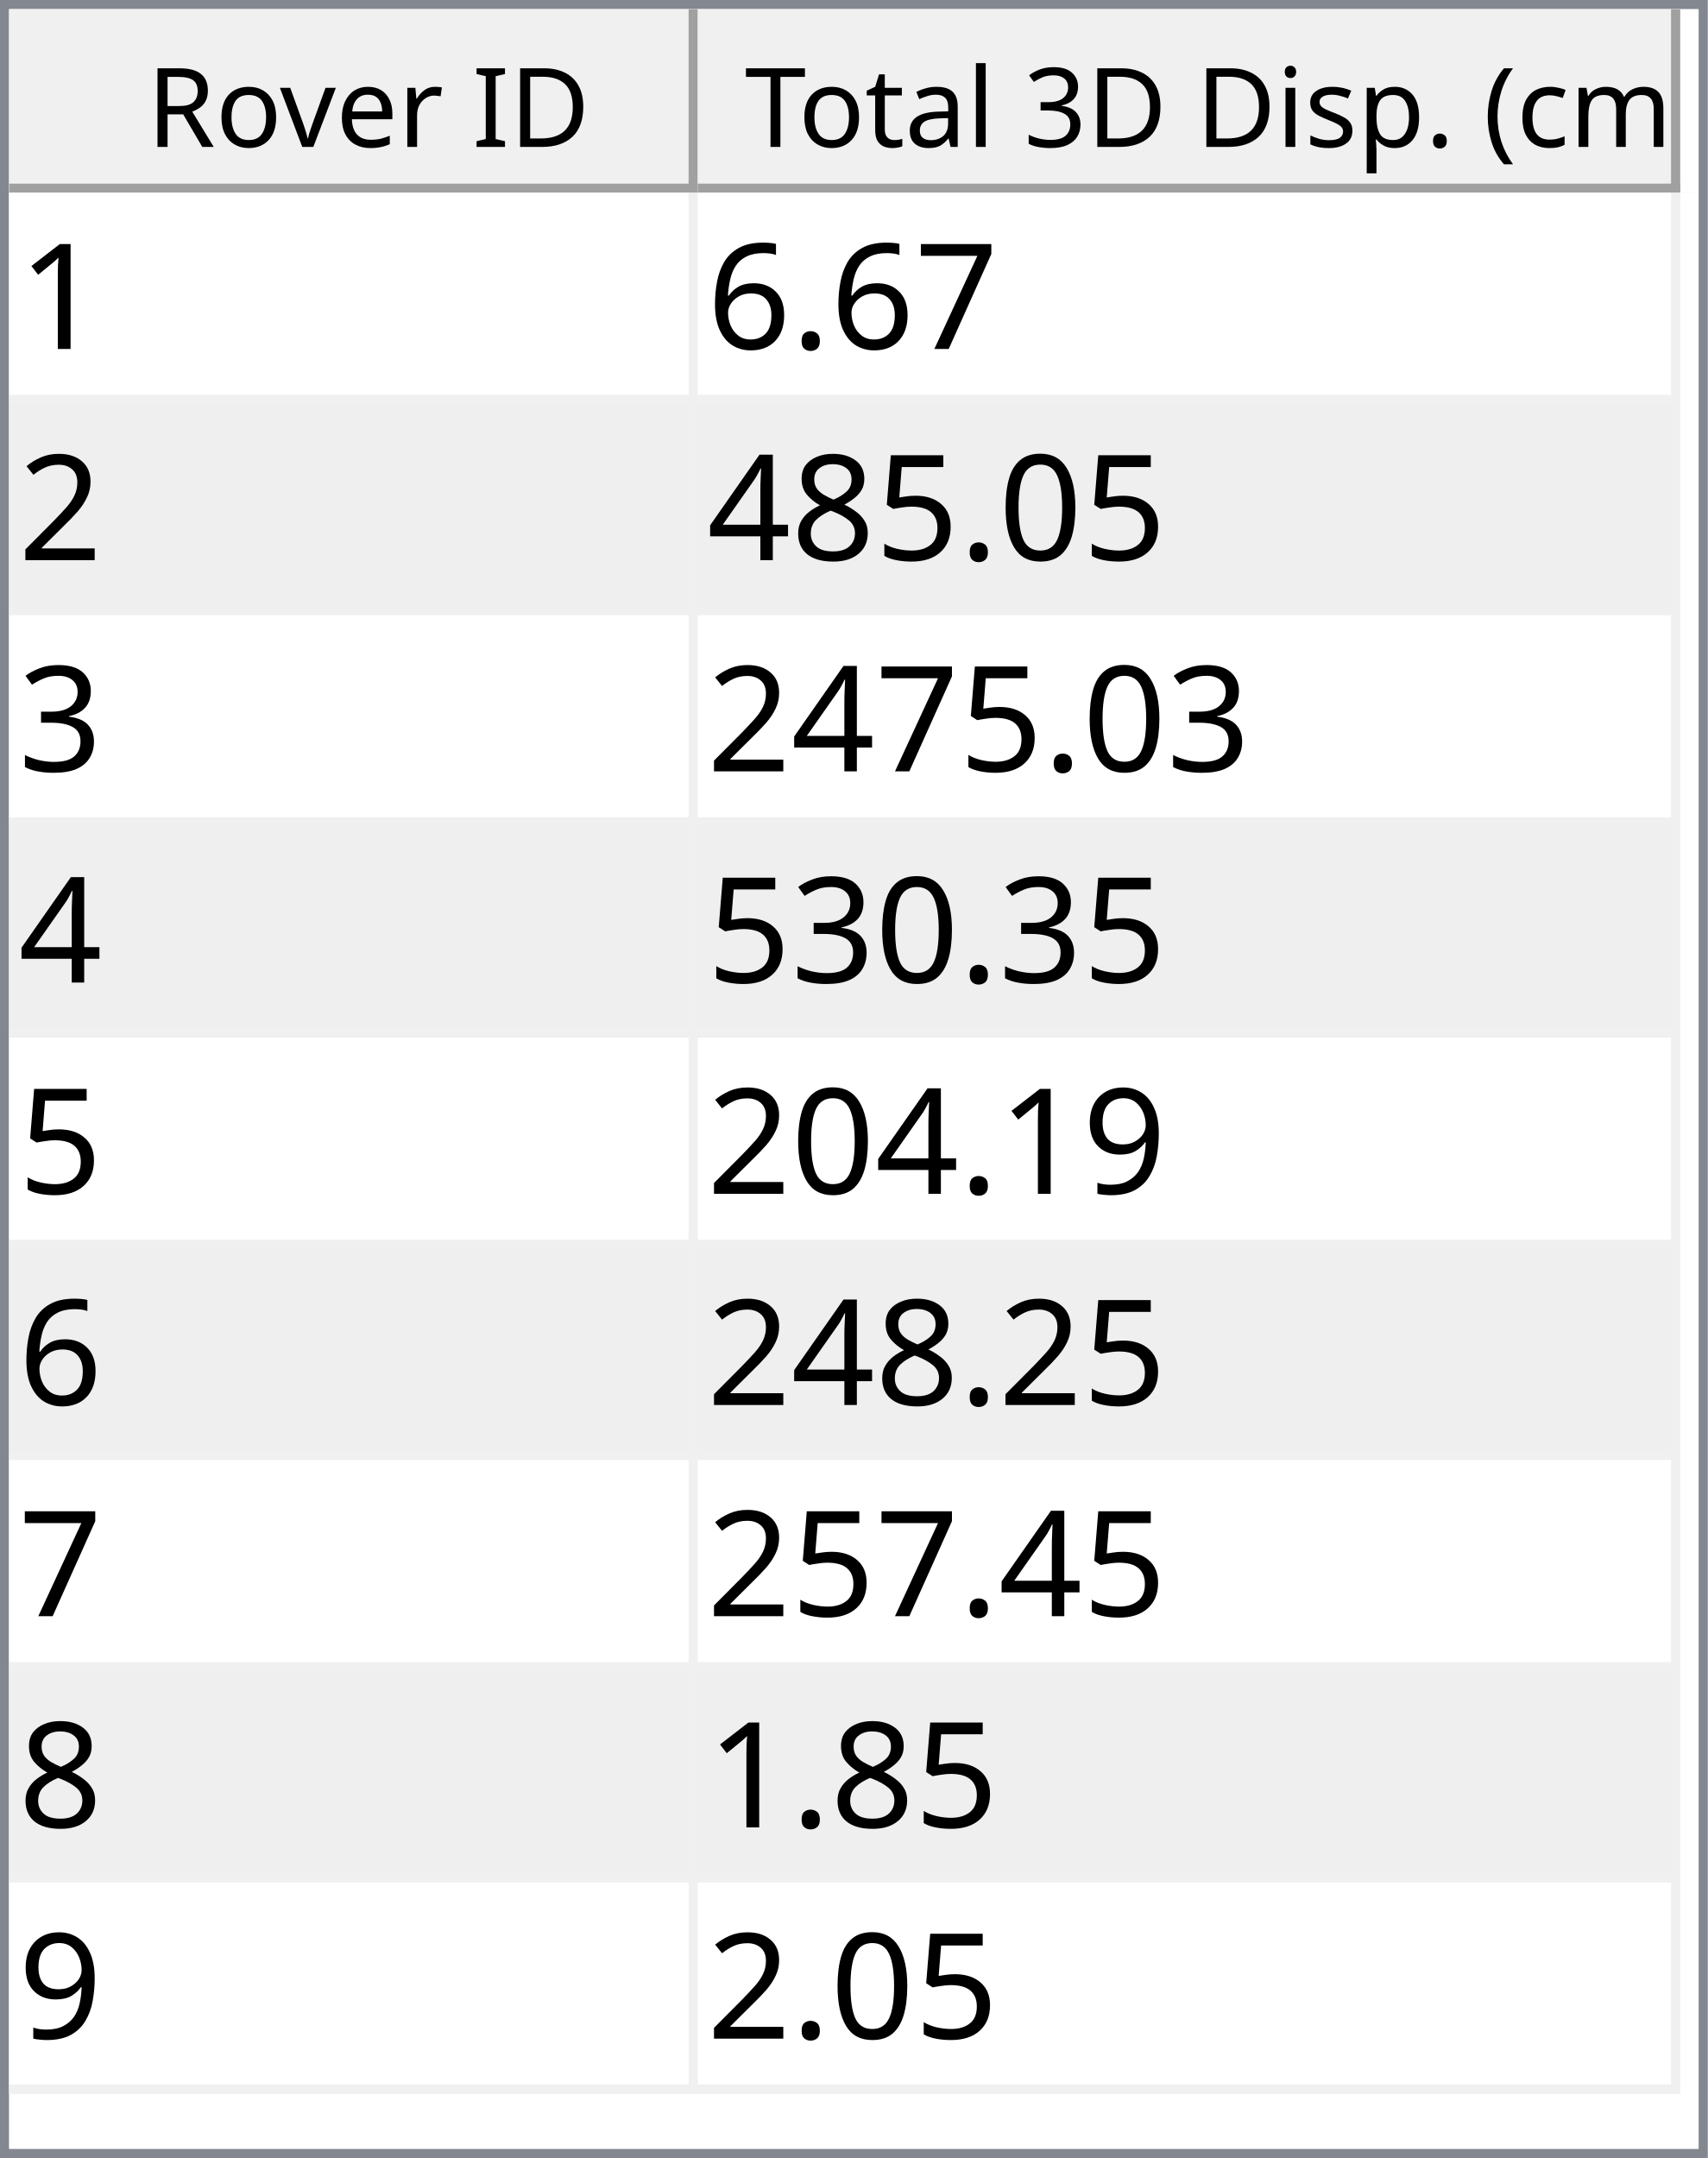
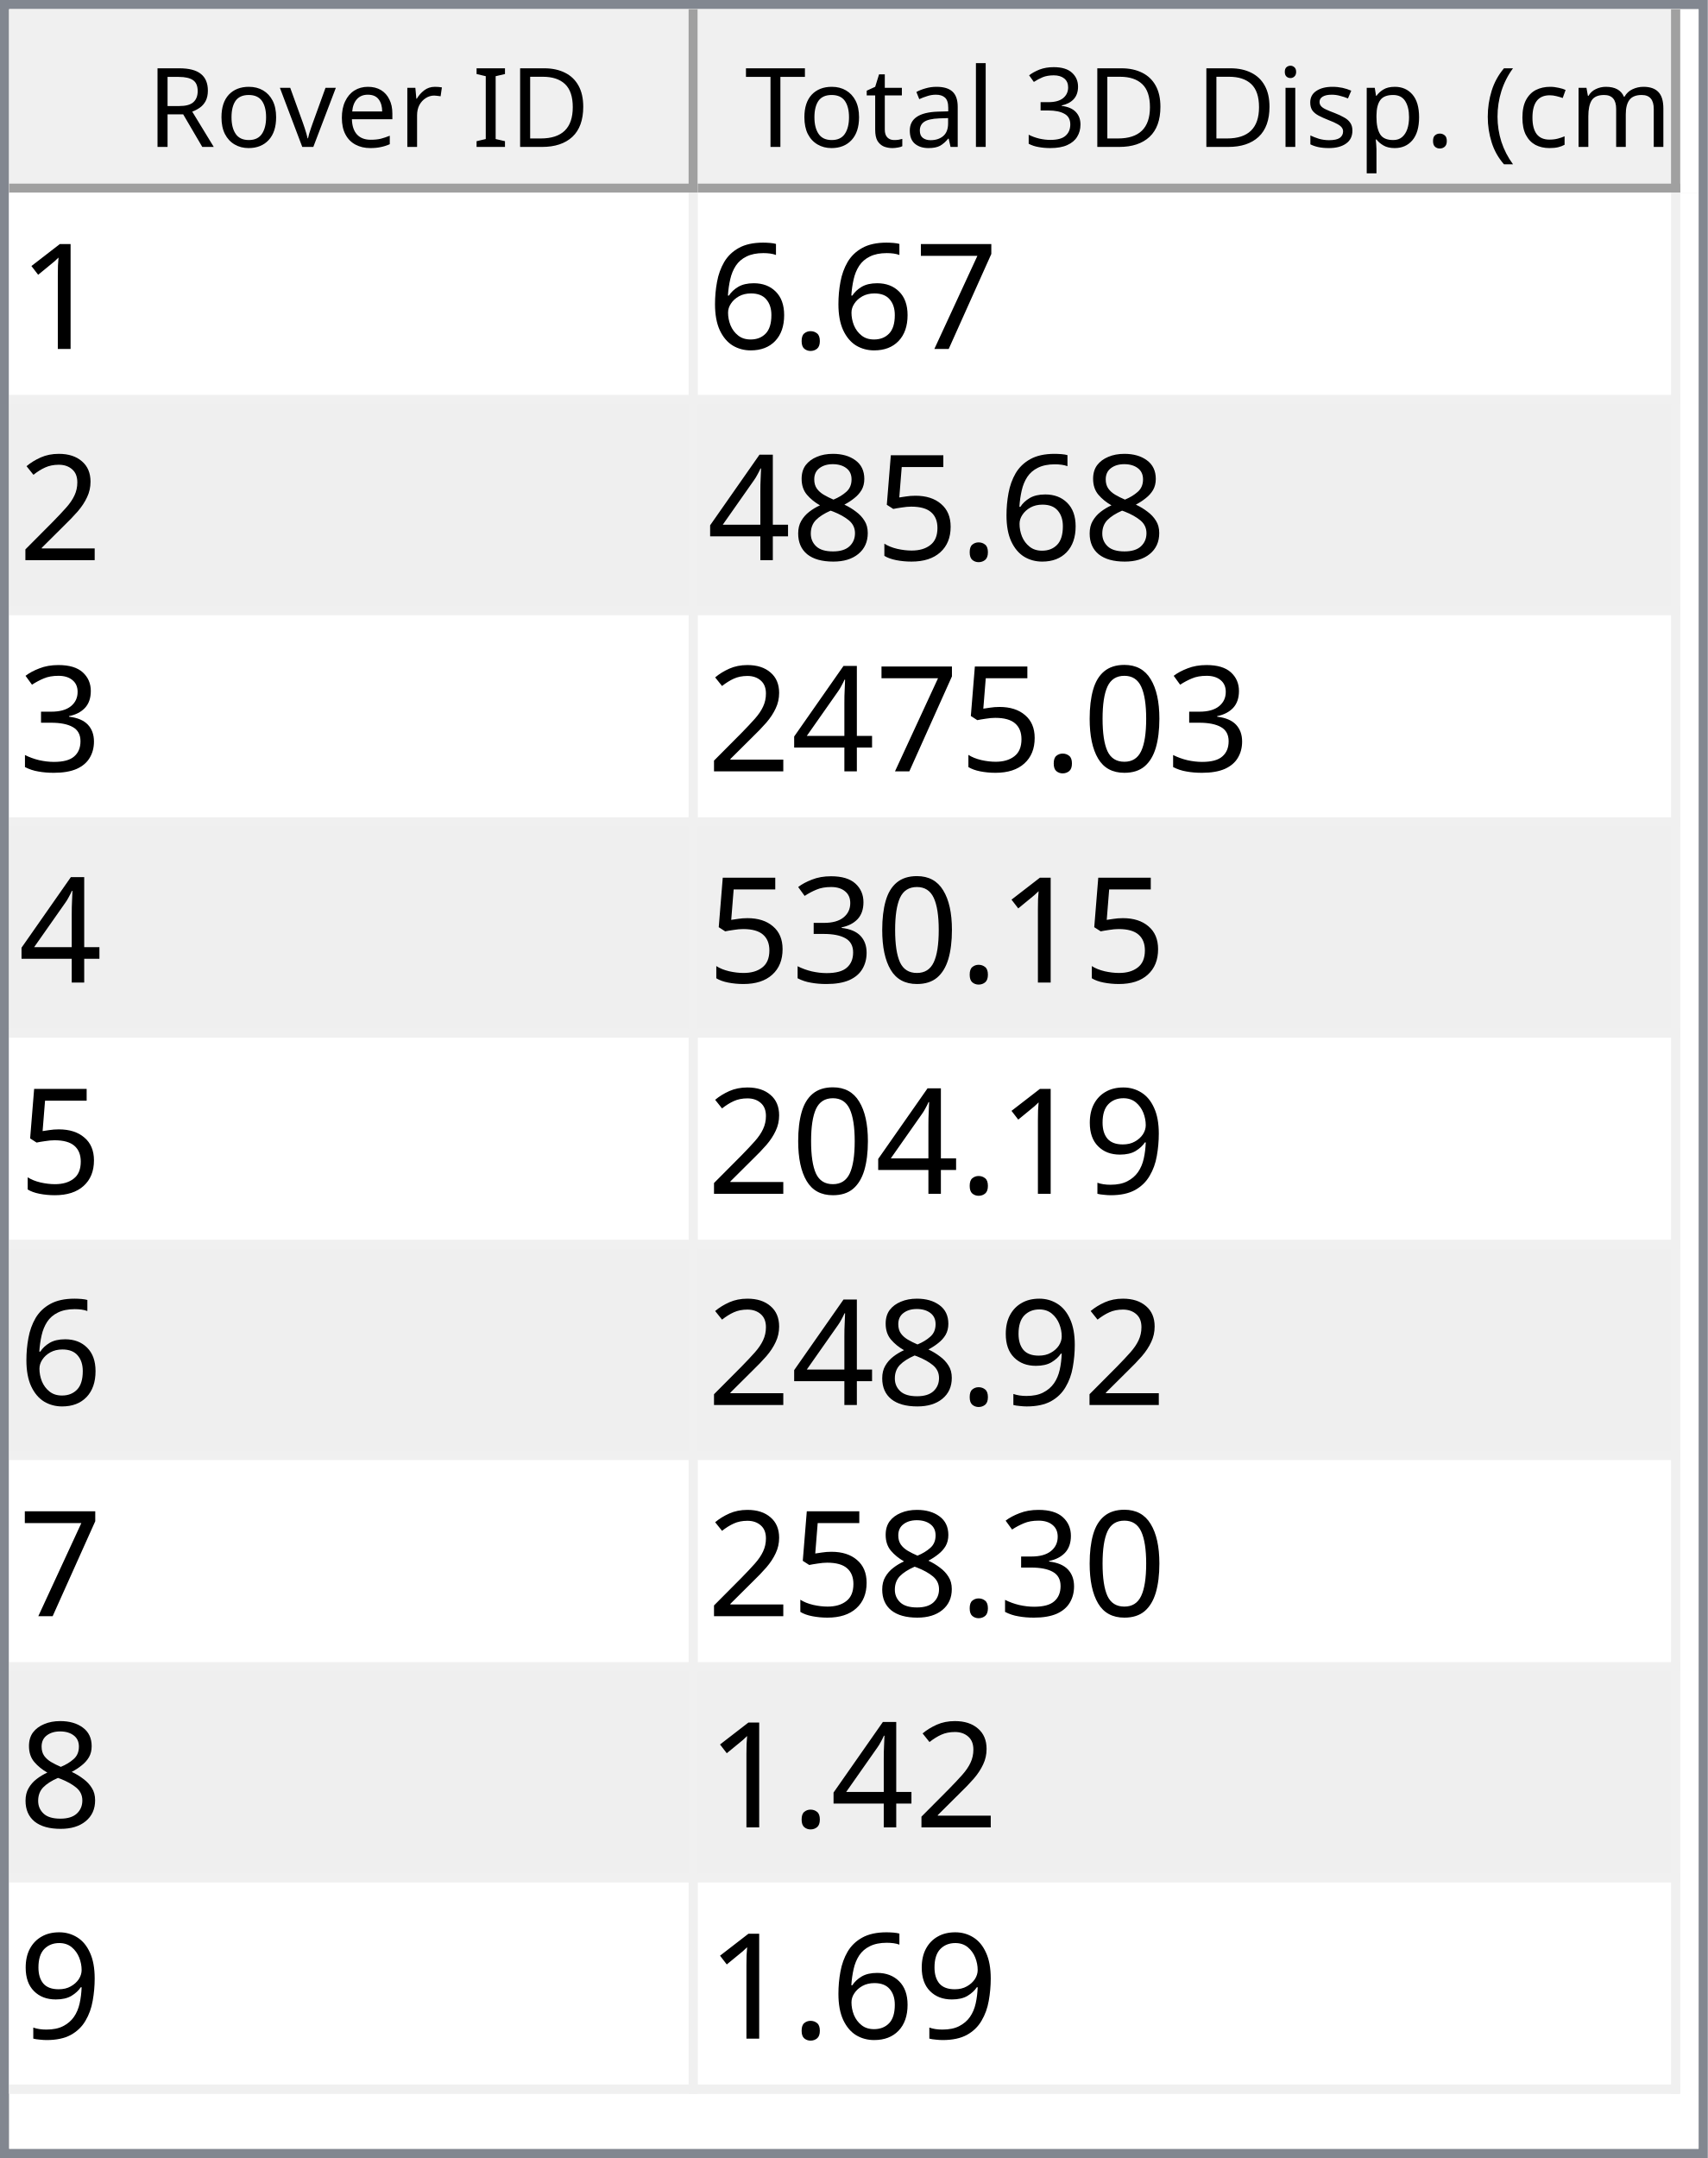
<svg xmlns="http://www.w3.org/2000/svg" style="fill-opacity:1; color-rendering:auto; color-interpolation:auto; text-rendering:auto; stroke:black; stroke-linecap:square; stroke-miterlimit:10; shape-rendering:auto; stroke-opacity:1; fill:black; stroke-dasharray:none; font-weight:normal; stroke-width:1; font-family:'Dialog'; font-style:normal; stroke-linejoin:miter; font-size:12px; stroke-dashoffset:0; image-rendering:auto;" width="186" height="235">
  <defs id="genericDefs" />
  <g>
    <defs id="defs1">
      <clipPath clipPathUnits="userSpaceOnUse" id="clipPath1">
        <path d="M0 0 L186 0 L186 235 L0 235 L0 0 Z" />
      </clipPath>
      <clipPath clipPathUnits="userSpaceOnUse" id="clipPath2">
        <path d="M0 0 L0 235 L186 235 L186 0 Z" />
      </clipPath>
      <clipPath clipPathUnits="userSpaceOnUse" id="clipPath3">
        <path d="M0 0 L0 20 L184 20 L184 0 Z" />
      </clipPath>
      <clipPath clipPathUnits="userSpaceOnUse" id="clipPath4">
        <path d="M0 0 L0 20 L75 20 L75 0 Z" />
      </clipPath>
      <clipPath clipPathUnits="userSpaceOnUse" id="clipPath5">
        <path d="M1 1 L1 19 L74 19 L74 1 Z" />
      </clipPath>
      <clipPath clipPathUnits="userSpaceOnUse" id="clipPath6">
        <path d="M0 0 L0 18 L73 18 L73 0 Z" />
      </clipPath>
      <clipPath clipPathUnits="userSpaceOnUse" id="clipPath7">
        <path d="M-0.5 -0.5 L-0.5 19.5 L74.5 19.5 L74.5 -0.5 Z" />
      </clipPath>
      <clipPath clipPathUnits="userSpaceOnUse" id="clipPath8">
        <path d="M0 0 L0 20 L107 20 L107 0 Z" />
      </clipPath>
      <clipPath clipPathUnits="userSpaceOnUse" id="clipPath9">
        <path d="M1 1 L1 19 L106 19 L106 1 Z" />
      </clipPath>
      <clipPath clipPathUnits="userSpaceOnUse" id="clipPath10">
        <path d="M0 0 L0 18 L105 18 L105 0 Z" />
      </clipPath>
      <clipPath clipPathUnits="userSpaceOnUse" id="clipPath11">
        <path d="M-0.5 -0.5 L-0.5 19.5 L106.5 19.5 L106.5 -0.5 Z" />
      </clipPath>
      <clipPath clipPathUnits="userSpaceOnUse" id="clipPath12">
        <path d="M0 0 L0 213 L184 213 L184 0 Z" />
      </clipPath>
      <clipPath clipPathUnits="userSpaceOnUse" id="clipPath13">
        <path d="M0 0 L0 207 L182 207 L182 0 Z" />
      </clipPath>
      <clipPath clipPathUnits="userSpaceOnUse" id="clipPath14">
        <path d="M-0.5 -0.5 L-0.5 206.5 L181.5 206.5 L181.5 -0.5 Z" />
      </clipPath>
      <clipPath clipPathUnits="userSpaceOnUse" id="clipPath15">
        <path d="M0 0 L0 22 L74 22 L74 0 Z" />
      </clipPath>
      <clipPath clipPathUnits="userSpaceOnUse" id="clipPath16">
        <path d="M0 0 L0 22 L106 22 L106 0 Z" />
      </clipPath>
      <font horiz-adv-x="64.551" id="font1">
        <font-face ascent="107.91" descent="25.098" units-per-em="100" style="font-style:normal; font-family:Segoe UI; font-weight:normal;" />
        <missing-glyph horiz-adv-x="64.551" d="M8.109 0 L8.109 68.266 L56.453 68.266 L56.453 0 L8.109 0 ZM15.328 7.234 L49.219 7.234 L49.219 61.031 L15.328 61.031 L15.328 7.234 Z" />
        <glyph unicode="D" horiz-adv-x="70.117" d="M9.188 0 L9.188 70.016 L28.516 70.016 Q65.531 70.016 65.531 35.891 Q65.531 19.672 55.25 9.836 Q44.969 0 27.734 0 L9.188 0 ZM17.391 62.594 L17.391 7.422 L27.828 7.422 Q41.609 7.422 49.273 14.797 Q56.938 22.172 56.938 35.688 Q56.938 62.594 28.328 62.594 L17.391 62.594 Z" />
        <glyph unicode="I" horiz-adv-x="26.611" d="M17.391 0 L9.188 0 L9.188 70.016 L17.391 70.016 L17.391 0 Z" />
        <glyph unicode=" " horiz-adv-x="27.393" d="" />
        <glyph unicode="r" horiz-adv-x="34.766" d="M34.188 41.891 Q32.078 43.5 28.125 43.5 Q23 43.5 19.555 38.672 Q16.109 33.844 16.109 25.484 L16.109 0 L8.109 0 L8.109 50 L16.109 50 L16.109 39.703 L16.312 39.703 Q18.016 44.969 21.531 47.922 Q25.047 50.875 29.391 50.875 Q32.516 50.875 34.188 50.203 L34.188 41.891 Z" />
        <glyph unicode="e" horiz-adv-x="52.295" d="M48.297 23 L12.984 23 Q13.188 14.656 17.484 10.109 Q21.781 5.562 29.297 5.562 Q37.75 5.562 44.828 11.141 L44.828 3.609 Q38.234 -1.172 27.391 -1.172 Q16.797 -1.172 10.742 5.641 Q4.688 12.453 4.688 24.812 Q4.688 36.469 11.305 43.82 Q17.922 51.172 27.734 51.172 Q37.547 51.172 42.922 44.828 Q48.297 38.484 48.297 27.203 L48.297 23 ZM40.094 29.781 Q40.047 36.719 36.75 40.578 Q33.453 44.438 27.594 44.438 Q21.922 44.438 17.969 40.383 Q14.016 36.328 13.094 29.781 L40.094 29.781 Z" />
        <glyph unicode="v" horiz-adv-x="47.9" d="M47.406 50 L27.484 0 L19.625 0 L0.688 50 L9.469 50 L22.172 13.672 Q23.578 9.672 23.922 6.688 L24.125 6.688 Q24.609 10.453 25.688 13.484 L38.969 50 L47.406 50 Z" />
        <glyph unicode="o" horiz-adv-x="58.594" d="M29 -1.172 Q17.922 -1.172 11.305 5.836 Q4.688 12.844 4.688 24.422 Q4.688 37.016 11.57 44.094 Q18.453 51.172 30.172 51.172 Q41.359 51.172 47.633 44.289 Q53.906 37.406 53.906 25.203 Q53.906 13.234 47.141 6.031 Q40.375 -1.172 29 -1.172 ZM29.594 44.438 Q21.875 44.438 17.383 39.188 Q12.891 33.938 12.891 24.703 Q12.891 15.828 17.43 10.695 Q21.969 5.562 29.594 5.562 Q37.359 5.562 41.531 10.594 Q45.703 15.625 45.703 24.906 Q45.703 34.281 41.531 39.359 Q37.359 44.438 29.594 44.438 Z" />
        <glyph unicode="R" horiz-adv-x="59.814" d="M59.375 0 L49.609 0 L37.891 19.625 Q36.281 22.359 34.766 24.289 Q33.25 26.219 31.664 27.438 Q30.078 28.656 28.25 29.219 Q26.422 29.781 24.125 29.781 L17.391 29.781 L17.391 0 L9.188 0 L9.188 70.016 L30.078 70.016 Q34.672 70.016 38.555 68.867 Q42.438 67.719 45.289 65.375 Q48.141 63.031 49.758 59.547 Q51.375 56.062 51.375 51.375 Q51.375 47.703 50.273 44.656 Q49.172 41.609 47.148 39.211 Q45.125 36.812 42.266 35.133 Q39.406 33.453 35.844 32.516 L35.844 32.328 Q37.594 31.547 38.891 30.547 Q40.188 29.547 41.359 28.18 Q42.531 26.812 43.68 25.078 Q44.828 23.344 46.234 21.047 L59.375 0 ZM17.391 62.594 L17.391 37.203 L28.516 37.203 Q31.594 37.203 34.203 38.133 Q36.812 39.062 38.719 40.797 Q40.625 42.531 41.703 45.047 Q42.781 47.562 42.781 50.688 Q42.781 56.297 39.141 59.445 Q35.5 62.594 28.609 62.594 L17.391 62.594 Z" />
        <glyph unicode=")" horiz-adv-x="30.176" d="M8.297 -15.922 L1.172 -15.922 Q16.406 2.344 16.406 26.812 Q16.406 51.469 1.078 70.016 L8.297 70.016 Q23.531 52.156 23.531 26.703 Q23.531 1.375 8.297 -15.922 Z" />
        <glyph unicode="m" horiz-adv-x="86.133" d="M79.109 0 L71.094 0 L71.094 28.719 Q71.094 37.016 68.531 40.727 Q65.969 44.438 59.906 44.438 Q54.781 44.438 51.195 39.75 Q47.609 35.062 47.609 28.516 L47.609 0 L39.594 0 L39.594 29.688 Q39.594 44.438 28.219 44.438 Q22.953 44.438 19.531 40.016 Q16.109 35.594 16.109 28.516 L16.109 0 L8.109 0 L8.109 50 L16.109 50 L16.109 42.094 L16.312 42.094 Q21.625 51.172 31.844 51.172 Q36.969 51.172 40.773 48.312 Q44.578 45.453 46 40.828 Q51.562 51.172 62.594 51.172 Q79.109 51.172 79.109 30.812 L79.109 0 Z" />
        <glyph unicode="c" horiz-adv-x="46.191" d="M42.188 2.297 Q36.422 -1.172 28.516 -1.172 Q17.828 -1.172 11.258 5.789 Q4.688 12.75 4.688 23.828 Q4.688 36.188 11.766 43.68 Q18.844 51.172 30.672 51.172 Q37.25 51.172 42.281 48.734 L42.281 40.531 Q36.719 44.438 30.375 44.438 Q22.703 44.438 17.797 38.945 Q12.891 33.453 12.891 24.516 Q12.891 15.719 17.508 10.641 Q22.125 5.562 29.891 5.562 Q36.422 5.562 42.188 9.906 L42.188 2.297 Z" />
        <glyph unicode="(" horiz-adv-x="30.176" d="M29.109 -15.922 L21.969 -15.922 Q6.844 1.375 6.844 26.703 Q6.844 52.156 21.969 70.016 L29.203 70.016 Q13.875 51.469 13.875 26.812 Q13.875 2.344 29.109 -15.922 Z" />
        <glyph unicode="." horiz-adv-x="21.68" d="M10.891 -1.078 Q8.641 -1.078 7.055 0.539 Q5.469 2.156 5.469 4.391 Q5.469 6.641 7.055 8.273 Q8.641 9.906 10.891 9.906 Q13.188 9.906 14.797 8.273 Q16.406 6.641 16.406 4.391 Q16.406 2.156 14.797 0.539 Q13.188 -1.078 10.891 -1.078 Z" />
        <glyph unicode="p" horiz-adv-x="58.789" d="M16.312 7.234 L16.109 7.234 L16.109 -23 L8.109 -23 L8.109 50 L16.109 50 L16.109 41.219 L16.312 41.219 Q22.219 51.172 33.594 51.172 Q43.266 51.172 48.688 44.461 Q54.109 37.75 54.109 26.469 Q54.109 13.922 48 6.375 Q41.891 -1.172 31.297 -1.172 Q21.578 -1.172 16.312 7.234 ZM16.109 27.391 L16.109 20.406 Q16.109 14.203 20.141 9.883 Q24.172 5.562 30.375 5.562 Q37.641 5.562 41.773 11.133 Q45.906 16.703 45.906 26.609 Q45.906 34.969 42.047 39.703 Q38.188 44.438 31.594 44.438 Q24.609 44.438 20.359 39.578 Q16.109 34.719 16.109 27.391 Z" />
        <glyph unicode="s" horiz-adv-x="42.432" d="M5.078 1.812 L5.078 10.406 Q11.625 5.562 19.484 5.562 Q30.031 5.562 30.031 12.594 Q30.031 14.594 29.125 15.992 Q28.219 17.391 26.68 18.461 Q25.141 19.531 23.07 20.383 Q21 21.234 18.609 22.172 Q15.281 23.484 12.766 24.828 Q10.25 26.172 8.57 27.859 Q6.891 29.547 6.031 31.695 Q5.172 33.844 5.172 36.719 Q5.172 40.234 6.789 42.945 Q8.406 45.656 11.086 47.484 Q13.766 49.312 17.211 50.242 Q20.656 51.172 24.312 51.172 Q30.812 51.172 35.938 48.922 L35.938 40.828 Q30.422 44.438 23.25 44.438 Q21 44.438 19.195 43.922 Q17.391 43.406 16.094 42.477 Q14.797 41.547 14.086 40.258 Q13.375 38.969 13.375 37.406 Q13.375 35.453 14.086 34.133 Q14.797 32.812 16.164 31.789 Q17.531 30.766 19.484 29.938 Q21.438 29.109 23.922 28.125 Q27.25 26.859 29.883 25.516 Q32.516 24.172 34.375 22.484 Q36.234 20.797 37.234 18.602 Q38.234 16.406 38.234 13.375 Q38.234 9.672 36.602 6.938 Q34.969 4.203 32.234 2.398 Q29.5 0.594 25.93 -0.289 Q22.359 -1.172 18.453 -1.172 Q10.75 -1.172 5.078 1.812 Z" />
        <glyph unicode="i" horiz-adv-x="24.219" d="M12.203 62.703 Q10.062 62.703 8.547 64.164 Q7.031 65.625 7.031 67.875 Q7.031 70.125 8.547 71.609 Q10.062 73.094 12.203 73.094 Q14.406 73.094 15.945 71.609 Q17.484 70.125 17.484 67.875 Q17.484 65.719 15.945 64.211 Q14.406 62.703 12.203 62.703 ZM16.109 0 L8.109 0 L8.109 50 L16.109 50 L16.109 0 Z" />
        <glyph unicode="3" horiz-adv-x="53.906" d="M46.531 19.828 Q46.531 15.094 44.75 11.211 Q42.969 7.328 39.719 4.57 Q36.469 1.812 31.93 0.297 Q27.391 -1.219 21.922 -1.219 Q11.922 -1.219 6 2.594 L6 11.188 Q13.094 5.609 22.219 5.609 Q25.875 5.609 28.828 6.539 Q31.781 7.469 33.906 9.227 Q36.031 10.984 37.18 13.477 Q38.328 15.969 38.328 19.094 Q38.328 32.812 18.797 32.812 L12.984 32.812 L12.984 39.594 L18.5 39.594 Q35.797 39.594 35.797 52.484 Q35.797 64.406 22.609 64.406 Q15.188 64.406 8.688 59.422 L8.688 67.188 Q15.375 71.188 24.609 71.188 Q29 71.188 32.57 69.969 Q36.141 68.75 38.68 66.555 Q41.219 64.359 42.609 61.281 Q44 58.203 44 54.5 Q44 40.672 30.031 36.719 L30.031 36.531 Q33.594 36.141 36.625 34.797 Q39.656 33.453 41.852 31.305 Q44.047 29.156 45.289 26.25 Q46.531 23.344 46.531 19.828 Z" />
        <glyph unicode="l" horiz-adv-x="24.219" d="M16.109 0 L8.109 0 L8.109 74.031 L16.109 74.031 L16.109 0 Z" />
        <glyph unicode="a" horiz-adv-x="50.879" d="M43.891 0 L35.891 0 L35.891 7.812 L35.688 7.812 Q30.469 -1.172 20.312 -1.172 Q12.844 -1.172 8.617 2.781 Q4.391 6.734 4.391 13.281 Q4.391 27.297 20.906 29.594 L35.891 31.688 Q35.891 44.438 25.594 44.438 Q16.547 44.438 9.281 38.281 L9.281 46.484 Q16.656 51.172 26.266 51.172 Q43.891 51.172 43.891 32.516 L43.891 0 ZM35.891 25.297 L23.828 23.641 Q18.266 22.859 15.43 20.875 Q12.594 18.891 12.594 13.875 Q12.594 10.203 15.211 7.883 Q17.828 5.562 22.172 5.562 Q28.125 5.562 32.008 9.742 Q35.891 13.922 35.891 20.312 L35.891 25.297 Z" />
        <glyph unicode="t" horiz-adv-x="33.887" d="M31.297 0.484 Q28.469 -1.078 23.828 -1.078 Q10.688 -1.078 10.688 13.578 L10.688 43.172 L2.094 43.172 L2.094 50 L10.688 50 L10.688 62.203 L18.703 64.797 L18.703 50 L31.297 50 L31.297 43.172 L18.703 43.172 L18.703 14.984 Q18.703 9.969 20.414 7.82 Q22.125 5.672 26.078 5.672 Q29.109 5.672 31.297 7.328 L31.297 0.484 Z" />
        <glyph unicode="T" horiz-adv-x="52.393" d="M50.594 62.594 L30.375 62.594 L30.375 0 L22.172 0 L22.172 62.594 L2 62.594 L2 70.016 L50.594 70.016 L50.594 62.594 Z" />
      </font>
      <font horiz-adv-x="75.0" id="font2">
        <font-face ascent="100.537" descent="21.973" units-per-em="100" style="font-style:normal; font-family:sans-serif; font-weight:normal;" />
        <missing-glyph horiz-adv-x="75.0" d="M12.5 0 L12.5 62.5 L62.5 62.5 L62.5 0 L12.5 0 ZM14.062 1.562 L60.938 1.562 L60.938 60.938 L14.062 60.938 L14.062 1.562 Z" />
        <glyph unicode="1" horiz-adv-x="55.615" d="M37.25 0 L28.469 0 L28.469 56 Q25.297 52.984 20.141 49.953 Q14.984 46.922 10.891 45.406 L10.891 53.906 Q18.266 57.375 23.781 62.305 Q29.297 67.234 31.594 71.875 L37.25 71.875 L37.25 0 Z" />
        <glyph unicode="7" horiz-adv-x="55.615" d="M4.734 62.203 L4.734 70.656 L51.078 70.656 L51.078 63.812 Q44.234 56.547 37.523 44.484 Q30.812 32.422 27.156 19.672 Q24.516 10.688 23.781 0 L14.75 0 Q14.891 8.453 18.062 20.414 Q21.234 32.375 27.172 43.484 Q33.109 54.594 39.797 62.203 L4.734 62.203 Z" />
        <glyph unicode="." horiz-adv-x="27.783" d="M9.078 0 L9.078 10.016 L19.094 10.016 L19.094 0 L9.078 0 Z" />
        <glyph unicode="6" horiz-adv-x="55.615" d="M49.75 54.047 L41.016 53.375 Q39.844 58.547 37.703 60.891 Q34.125 64.656 28.906 64.656 Q24.703 64.656 21.531 62.312 Q17.391 59.281 14.992 53.469 Q12.594 47.656 12.5 36.922 Q15.672 41.75 20.266 44.094 Q24.859 46.438 29.891 46.438 Q38.672 46.438 44.852 39.969 Q51.031 33.5 51.031 23.25 Q51.031 16.5 48.125 10.719 Q45.219 4.938 40.141 1.859 Q35.062 -1.219 28.609 -1.219 Q17.625 -1.219 10.695 6.859 Q3.766 14.938 3.766 33.5 Q3.766 54.25 11.422 63.672 Q18.109 71.875 29.438 71.875 Q37.891 71.875 43.289 67.141 Q48.688 62.406 49.75 54.047 ZM13.875 23.188 Q13.875 18.656 15.797 14.508 Q17.719 10.359 21.188 8.18 Q24.656 6 28.469 6 Q34.031 6 38.039 10.492 Q42.047 14.984 42.047 22.703 Q42.047 30.125 38.086 34.398 Q34.125 38.672 28.125 38.672 Q22.172 38.672 18.023 34.398 Q13.875 30.125 13.875 23.188 Z" />
        <glyph unicode="2" horiz-adv-x="55.615" d="M50.344 8.453 L50.344 0 L3.031 0 Q2.938 3.172 4.047 6.109 Q5.859 10.938 9.836 15.625 Q13.812 20.312 21.344 26.469 Q33.016 36.031 37.117 41.625 Q41.219 47.219 41.219 52.203 Q41.219 57.422 37.477 61.008 Q33.734 64.594 27.734 64.594 Q21.391 64.594 17.578 60.789 Q13.766 56.984 13.719 50.25 L4.688 51.172 Q5.609 61.281 11.664 66.578 Q17.719 71.875 27.938 71.875 Q38.234 71.875 44.242 66.164 Q50.25 60.453 50.25 52 Q50.25 47.703 48.492 43.555 Q46.734 39.406 42.656 34.812 Q38.578 30.219 29.109 22.219 Q21.188 15.578 18.945 13.211 Q16.703 10.844 15.234 8.453 L50.344 8.453 Z" />
-         <glyph unicode="0" horiz-adv-x="55.615" d="M4.156 35.297 Q4.156 48 6.766 55.742 Q9.375 63.484 14.523 67.68 Q19.672 71.875 27.484 71.875 Q33.25 71.875 37.594 69.555 Q41.938 67.234 44.773 62.867 Q47.609 58.5 49.219 52.227 Q50.828 45.953 50.828 35.297 Q50.828 22.703 48.242 14.969 Q45.656 7.234 40.508 3.008 Q35.359 -1.219 27.484 -1.219 Q17.141 -1.219 11.234 6.203 Q4.156 15.141 4.156 35.297 ZM13.188 35.297 Q13.188 17.672 17.312 11.836 Q21.438 6 27.484 6 Q33.547 6 37.672 11.859 Q41.797 17.719 41.797 35.297 Q41.797 52.984 37.672 58.789 Q33.547 64.594 27.391 64.594 Q21.344 64.594 17.719 59.469 Q13.188 52.938 13.188 35.297 Z" />
        <glyph unicode="5" horiz-adv-x="55.615" d="M4.156 18.75 L13.375 19.531 Q14.406 12.797 18.141 9.398 Q21.875 6 27.156 6 Q33.5 6 37.891 10.789 Q42.281 15.578 42.281 23.484 Q42.281 31 38.062 35.352 Q33.844 39.703 27 39.703 Q22.75 39.703 19.336 37.773 Q15.922 35.844 13.969 32.766 L5.719 33.844 L12.641 70.609 L48.25 70.609 L48.25 62.203 L19.672 62.203 L15.828 42.969 Q22.266 47.469 29.344 47.469 Q38.719 47.469 45.164 40.969 Q51.609 34.469 51.609 24.266 Q51.609 14.547 45.953 7.469 Q39.062 -1.219 27.156 -1.219 Q17.391 -1.219 11.211 4.25 Q5.031 9.719 4.156 18.75 Z" />
        <glyph unicode="8" horiz-adv-x="55.615" d="M17.672 38.812 Q12.203 40.828 9.57 44.539 Q6.938 48.25 6.938 53.422 Q6.938 61.234 12.555 66.555 Q18.172 71.875 27.484 71.875 Q36.859 71.875 42.578 66.43 Q48.297 60.984 48.297 53.172 Q48.297 48.188 45.68 44.508 Q43.062 40.828 37.75 38.812 Q44.344 36.672 47.781 31.883 Q51.219 27.094 51.219 20.453 Q51.219 11.281 44.727 5.031 Q38.234 -1.219 27.641 -1.219 Q17.047 -1.219 10.547 5.055 Q4.047 11.328 4.047 20.703 Q4.047 27.688 7.594 32.398 Q11.141 37.109 17.672 38.812 ZM15.922 53.719 Q15.922 48.641 19.195 45.414 Q22.469 42.188 27.688 42.188 Q32.766 42.188 36.016 45.383 Q39.266 48.578 39.266 53.219 Q39.266 58.062 35.914 61.359 Q32.562 64.656 27.594 64.656 Q22.562 64.656 19.242 61.43 Q15.922 58.203 15.922 53.719 ZM13.094 20.656 Q13.094 16.891 14.875 13.375 Q16.656 9.859 20.172 7.93 Q23.688 6 27.734 6 Q34.031 6 38.133 10.055 Q42.234 14.109 42.234 20.359 Q42.234 26.703 38.016 30.859 Q33.797 35.016 27.438 35.016 Q21.234 35.016 17.164 30.914 Q13.094 26.812 13.094 20.656 Z" />
        <glyph unicode="4" horiz-adv-x="55.615" d="M32.328 0 L32.328 17.141 L1.266 17.141 L1.266 25.203 L33.938 71.578 L41.109 71.578 L41.109 25.203 L50.781 25.203 L50.781 17.141 L41.109 17.141 L41.109 0 L32.328 0 ZM32.328 25.203 L32.328 57.469 L9.906 25.203 L32.328 25.203 Z" />
        <glyph unicode="3" horiz-adv-x="55.615" d="M4.203 18.891 L12.984 20.062 Q14.5 12.594 18.141 9.297 Q21.781 6 27 6 Q33.203 6 37.477 10.297 Q41.75 14.594 41.75 20.953 Q41.75 27 37.797 30.93 Q33.844 34.859 27.734 34.859 Q25.25 34.859 21.531 33.891 L22.516 41.609 Q23.391 41.5 23.922 41.5 Q29.547 41.5 34.039 44.43 Q38.531 47.359 38.531 53.469 Q38.531 58.297 35.258 61.477 Q31.984 64.656 26.812 64.656 Q21.688 64.656 18.266 61.43 Q14.844 58.203 13.875 51.766 L5.078 53.328 Q6.688 62.156 12.398 67.016 Q18.109 71.875 26.609 71.875 Q32.469 71.875 37.398 69.359 Q42.328 66.844 44.945 62.5 Q47.562 58.156 47.562 53.266 Q47.562 48.641 45.07 44.828 Q42.578 41.016 37.703 38.766 Q44.047 37.312 47.562 32.695 Q51.078 28.078 51.078 21.141 Q51.078 11.766 44.242 5.25 Q37.406 -1.266 26.953 -1.266 Q17.531 -1.266 11.305 4.352 Q5.078 9.969 4.203 18.891 Z" />
+         <glyph unicode="0" horiz-adv-x="55.615" d="M4.156 35.297 Q4.156 48 6.766 55.742 Q9.375 63.484 14.523 67.68 Q19.672 71.875 27.484 71.875 Q33.25 71.875 37.594 69.555 Q41.938 67.234 44.773 62.867 Q47.609 58.5 49.219 52.227 Q50.828 45.953 50.828 35.297 Q50.828 22.703 48.242 14.969 Q45.656 7.234 40.508 3.008 Q35.359 -1.219 27.484 -1.219 Q17.141 -1.219 11.234 6.203 Q4.156 15.141 4.156 35.297 ZM13.188 35.297 Q13.188 17.672 17.312 11.836 Q21.438 6 27.484 6 Q33.547 6 37.672 11.859 Q41.797 17.719 41.797 35.297 Q41.797 52.984 37.672 58.789 Q33.547 64.594 27.391 64.594 Q21.344 64.594 17.719 59.469 Q13.188 52.938 13.188 35.297 Z" />
        <glyph unicode="9" horiz-adv-x="55.615" d="M5.469 16.547 L13.922 17.328 Q14.984 11.375 18.016 8.688 Q21.047 6 25.781 6 Q29.828 6 32.883 7.859 Q35.938 9.719 37.891 12.82 Q39.844 15.922 41.164 21.195 Q42.484 26.469 42.484 31.938 Q42.484 32.516 42.438 33.688 Q39.797 29.5 35.234 26.883 Q30.672 24.266 25.344 24.266 Q16.453 24.266 10.305 30.711 Q4.156 37.156 4.156 47.703 Q4.156 58.594 10.578 65.234 Q17 71.875 26.656 71.875 Q33.641 71.875 39.43 68.117 Q45.219 64.359 48.219 57.398 Q51.219 50.438 51.219 37.25 Q51.219 23.531 48.242 15.406 Q45.266 7.281 39.383 3.031 Q33.5 -1.219 25.594 -1.219 Q17.188 -1.219 11.867 3.445 Q6.547 8.109 5.469 16.547 ZM41.453 48.141 Q41.453 55.719 37.43 60.156 Q33.406 64.594 27.734 64.594 Q21.875 64.594 17.531 59.812 Q13.188 55.031 13.188 47.406 Q13.188 40.578 17.312 36.305 Q21.438 32.031 27.484 32.031 Q33.594 32.031 37.523 36.305 Q41.453 40.578 41.453 48.141 Z" />
      </font>
    </defs>
    <g style="fill:white; stroke:white;">
      <rect x="0" y="0" width="186" style="clip-path:url(#clipPath1); stroke:none;" height="235" />
    </g>
    <g style="fill:white; text-rendering:optimizeSpeed; color-rendering:optimizeSpeed; image-rendering:optimizeSpeed; shape-rendering:crispEdges; stroke:white; color-interpolation:sRGB;">
      <rect x="0" width="186" height="235" y="0" style="stroke:none;" />
      <path style="stroke:none;" d="M0 235 L186 235 L186 0 L0 0 Z" />
    </g>
    <g style="fill:rgb(240,240,240); font-family:'Segoe UI'; stroke:rgb(240,240,240);">
      <rect x="0" y="0" width="186" style="clip-path:url(#clipPath2); stroke:none;" height="235" />
    </g>
    <g style="fill:rgb(130,135,144); font-family:'Segoe UI'; stroke:rgb(130,135,144);">
      <path d="M0 0 L186 0 L186 235 L0 235 L0 0 ZM1 1 L185 1 L185 234 L1 234 L1 1 Z" style="fill-rule:evenodd; clip-path:url(#clipPath2); stroke:none;" />
    </g>
    <g style="fill:white; font-family:'Segoe UI'; stroke:white;" transform="translate(1,1)">
      <rect x="0" y="0" width="184" style="clip-path:url(#clipPath3); stroke:none;" height="20" />
    </g>
    <g style="fill:rgb(240,240,240); font-family:'Segoe UI'; stroke:rgb(240,240,240);" transform="translate(1,1)">
      <rect x="0" y="0" width="75" style="clip-path:url(#clipPath4); stroke:none;" height="20" />
    </g>
    <g style="font-family:'Segoe UI';" transform="translate(2,2)">
      <text x="14" xml:space="preserve" y="14" style="clip-path:url(#clipPath6); stroke:none;">Rover ID</text>
    </g>
    <g style="fill:rgb(160,160,160); font-family:'Segoe UI'; stroke:rgb(160,160,160); stroke-linejoin:bevel;" transform="translate(1.5,1.5)">
      <line x1="74" x2="74" y1="0" style="fill:none; clip-path:url(#clipPath7);" y2="19" />
    </g>
    <g style="fill:rgb(160,160,160); font-family:'Segoe UI'; stroke:rgb(160,160,160); stroke-linejoin:bevel;" transform="matrix(1,0,0,1,1,1) translate(0.5,0.5)">
      <line x1="0" x2="74" y1="19" style="fill:none; clip-path:url(#clipPath7);" y2="19" />
    </g>
    <g style="fill:rgb(240,240,240); font-family:'Segoe UI'; stroke:rgb(240,240,240);" transform="translate(76,1)">
      <rect x="0" y="0" width="107" style="clip-path:url(#clipPath8); stroke:none;" height="20" />
    </g>
    <g style="font-family:'Segoe UI';" transform="translate(77,2)">
      <text x="1" xml:space="preserve" y="14" style="clip-path:url(#clipPath10); stroke:none;"> Total 3D Disp. (cm)</text>
    </g>
    <g style="fill:rgb(160,160,160); font-family:'Segoe UI'; stroke:rgb(160,160,160); stroke-linejoin:bevel;" transform="translate(76.5,1.5)">
      <line x1="106" x2="106" y1="0" style="fill:none; clip-path:url(#clipPath11);" y2="19" />
    </g>
    <g style="fill:rgb(160,160,160); font-family:'Segoe UI'; stroke:rgb(160,160,160); stroke-linejoin:bevel;" transform="matrix(1,0,0,1,76,1) translate(0.5,0.5)">
      <line x1="0" x2="106" y1="19" style="fill:none; clip-path:url(#clipPath11);" y2="19" />
    </g>
    <g style="fill:white; font-family:'Segoe UI'; stroke:white;" transform="translate(1,21)">
      <rect x="0" y="0" width="184" style="clip-path:url(#clipPath12); stroke:none;" height="213" />
    </g>
    <g style="fill:rgb(240,240,240); font-size:16px; font-family:sans-serif; stroke:rgb(240,240,240);" transform="translate(1,21)">
      <rect x="0" y="0" width="182" style="clip-path:url(#clipPath13); stroke:none;" height="207" />
      <line transform="translate(0.5,0.5)" x1="0" x2="181" y1="22" style="clip-path:url(#clipPath14); fill:none; stroke-linejoin:bevel;" y2="22" />
    </g>
    <g transform="matrix(1,0,0,1,1,21) translate(0.5,0.5)" style="fill:rgb(240,240,240); font-size:16px; font-family:sans-serif; stroke:rgb(240,240,240); stroke-linejoin:bevel;">
      <line x1="0" x2="181" y1="45" style="fill:none; clip-path:url(#clipPath14);" y2="45" />
    </g>
    <g transform="matrix(1,0,0,1,1,21) translate(0.5,0.5)" style="fill:rgb(240,240,240); font-size:16px; font-family:sans-serif; stroke:rgb(240,240,240); stroke-linejoin:bevel;">
      <line x1="0" x2="181" y1="68" style="fill:none; clip-path:url(#clipPath14);" y2="68" />
    </g>
    <g transform="matrix(1,0,0,1,1,21) translate(0.5,0.5)" style="fill:rgb(240,240,240); font-size:16px; font-family:sans-serif; stroke:rgb(240,240,240); stroke-linejoin:bevel;">
      <line x1="0" x2="181" y1="91" style="fill:none; clip-path:url(#clipPath14);" y2="91" />
    </g>
    <g transform="matrix(1,0,0,1,1,21) translate(0.5,0.5)" style="fill:rgb(240,240,240); font-size:16px; font-family:sans-serif; stroke:rgb(240,240,240); stroke-linejoin:bevel;">
      <line x1="0" x2="181" y1="114" style="fill:none; clip-path:url(#clipPath14);" y2="114" />
    </g>
    <g transform="matrix(1,0,0,1,1,21) translate(0.5,0.5)" style="fill:rgb(240,240,240); font-size:16px; font-family:sans-serif; stroke:rgb(240,240,240); stroke-linejoin:bevel;">
      <line x1="0" x2="181" y1="137" style="fill:none; clip-path:url(#clipPath14);" y2="137" />
    </g>
    <g transform="matrix(1,0,0,1,1,21) translate(0.5,0.5)" style="fill:rgb(240,240,240); font-size:16px; font-family:sans-serif; stroke:rgb(240,240,240); stroke-linejoin:bevel;">
      <line x1="0" x2="181" y1="160" style="fill:none; clip-path:url(#clipPath14);" y2="160" />
    </g>
    <g transform="matrix(1,0,0,1,1,21) translate(0.5,0.5)" style="fill:rgb(240,240,240); font-size:16px; font-family:sans-serif; stroke:rgb(240,240,240); stroke-linejoin:bevel;">
      <line x1="0" x2="181" y1="183" style="fill:none; clip-path:url(#clipPath14);" y2="183" />
    </g>
    <g transform="matrix(1,0,0,1,1,21) translate(0.5,0.5)" style="fill:rgb(240,240,240); font-size:16px; font-family:sans-serif; stroke:rgb(240,240,240); stroke-linejoin:bevel;">
      <line x1="0" x2="181" y1="206" style="fill:none; clip-path:url(#clipPath14);" y2="206" />
    </g>
    <g transform="matrix(1,0,0,1,1,21) translate(0.5,0.5)" style="fill:rgb(240,240,240); font-size:16px; font-family:sans-serif; stroke:rgb(240,240,240); stroke-linejoin:bevel;">
      <line x1="74" x2="74" y1="0" style="fill:none; clip-path:url(#clipPath14);" y2="206" />
    </g>
    <g transform="matrix(1,0,0,1,1,21) translate(0.5,0.5)" style="fill:rgb(240,240,240); font-size:16px; font-family:sans-serif; stroke:rgb(240,240,240); stroke-linejoin:bevel;">
      <line x1="181" x2="181" y1="0" style="fill:none; clip-path:url(#clipPath14);" y2="206" />
    </g>
    <g style="fill:white; font-size:16px; font-family:sans-serif; stroke:white;" transform="matrix(1,0,0,1,1,21)">
      <rect x="0" y="0" width="74" style="clip-path:url(#clipPath15); stroke:none;" height="22" />
      <text x="1" y="17" style="fill:black; clip-path:url(#clipPath15); stroke:none;" xml:space="preserve">1</text>
    </g>
    <g style="fill:white; font-size:16px; font-family:sans-serif; stroke:white;" transform="matrix(1,0,0,1,1,21) translate(75,0)">
      <rect x="0" y="0" width="106" style="clip-path:url(#clipPath16); stroke:none;" height="22" />
      <text x="1" y="17" style="fill:black; clip-path:url(#clipPath16); stroke:none;" xml:space="preserve">6.67</text>
    </g>
    <g style="fill:rgb(239,239,239); font-size:16px; font-family:sans-serif; stroke:rgb(239,239,239);" transform="matrix(1,0,0,1,1,21) translate(0,23)">
      <rect x="0" y="0" width="74" style="clip-path:url(#clipPath15); stroke:none;" height="22" />
      <text x="1" y="17" style="fill:black; clip-path:url(#clipPath15); stroke:none;" xml:space="preserve">2</text>
    </g>
    <g style="fill:rgb(239,239,239); font-size:16px; font-family:sans-serif; stroke:rgb(239,239,239);" transform="matrix(1,0,0,1,1,21) translate(75,23)">
      <rect x="0" y="0" width="106" style="clip-path:url(#clipPath16); stroke:none;" height="22" />
-       <text x="1" y="17" style="fill:black; clip-path:url(#clipPath16); stroke:none;" xml:space="preserve">485.05</text>
+       <text x="1" y="17" style="fill:black; clip-path:url(#clipPath16); stroke:none;" xml:space="preserve">485.68</text>
    </g>
    <g style="fill:white; font-size:16px; font-family:sans-serif; stroke:white;" transform="matrix(1,0,0,1,1,21) translate(0,46)">
      <rect x="0" y="0" width="74" style="clip-path:url(#clipPath15); stroke:none;" height="22" />
      <text x="1" y="17" style="fill:black; clip-path:url(#clipPath15); stroke:none;" xml:space="preserve">3</text>
    </g>
    <g style="fill:white; font-size:16px; font-family:sans-serif; stroke:white;" transform="matrix(1,0,0,1,1,21) translate(75,46)">
      <rect x="0" y="0" width="106" style="clip-path:url(#clipPath16); stroke:none;" height="22" />
      <text x="1" y="17" style="fill:black; clip-path:url(#clipPath16); stroke:none;" xml:space="preserve">2475.03</text>
    </g>
    <g style="fill:rgb(239,239,239); font-size:16px; font-family:sans-serif; stroke:rgb(239,239,239);" transform="matrix(1,0,0,1,1,21) translate(0,69)">
      <rect x="0" y="0" width="74" style="clip-path:url(#clipPath15); stroke:none;" height="22" />
      <text x="1" y="17" style="fill:black; clip-path:url(#clipPath15); stroke:none;" xml:space="preserve">4</text>
    </g>
    <g style="fill:rgb(239,239,239); font-size:16px; font-family:sans-serif; stroke:rgb(239,239,239);" transform="matrix(1,0,0,1,1,21) translate(75,69)">
      <rect x="0" y="0" width="106" style="clip-path:url(#clipPath16); stroke:none;" height="22" />
-       <text x="1" y="17" style="fill:black; clip-path:url(#clipPath16); stroke:none;" xml:space="preserve">530.35</text>
+       <text x="1" y="17" style="fill:black; clip-path:url(#clipPath16); stroke:none;" xml:space="preserve">530.15</text>
    </g>
    <g style="fill:white; font-size:16px; font-family:sans-serif; stroke:white;" transform="matrix(1,0,0,1,1,21) translate(0,92)">
      <rect x="0" y="0" width="74" style="clip-path:url(#clipPath15); stroke:none;" height="22" />
      <text x="1" y="17" style="fill:black; clip-path:url(#clipPath15); stroke:none;" xml:space="preserve">5</text>
    </g>
    <g style="fill:white; font-size:16px; font-family:sans-serif; stroke:white;" transform="matrix(1,0,0,1,1,21) translate(75,92)">
      <rect x="0" y="0" width="106" style="clip-path:url(#clipPath16); stroke:none;" height="22" />
      <text x="1" y="17" style="fill:black; clip-path:url(#clipPath16); stroke:none;" xml:space="preserve">204.19</text>
    </g>
    <g style="fill:rgb(239,239,239); font-size:16px; font-family:sans-serif; stroke:rgb(239,239,239);" transform="matrix(1,0,0,1,1,21) translate(0,115)">
      <rect x="0" y="0" width="74" style="clip-path:url(#clipPath15); stroke:none;" height="22" />
      <text x="1" y="17" style="fill:black; clip-path:url(#clipPath15); stroke:none;" xml:space="preserve">6</text>
    </g>
    <g style="fill:rgb(239,239,239); font-size:16px; font-family:sans-serif; stroke:rgb(239,239,239);" transform="matrix(1,0,0,1,1,21) translate(75,115)">
      <rect x="0" y="0" width="106" style="clip-path:url(#clipPath16); stroke:none;" height="22" />
-       <text x="1" y="17" style="fill:black; clip-path:url(#clipPath16); stroke:none;" xml:space="preserve">248.25</text>
+       <text x="1" y="17" style="fill:black; clip-path:url(#clipPath16); stroke:none;" xml:space="preserve">248.92</text>
    </g>
    <g style="fill:white; font-size:16px; font-family:sans-serif; stroke:white;" transform="matrix(1,0,0,1,1,21) translate(0,138)">
      <rect x="0" y="0" width="74" style="clip-path:url(#clipPath15); stroke:none;" height="22" />
      <text x="1" y="17" style="fill:black; clip-path:url(#clipPath15); stroke:none;" xml:space="preserve">7</text>
    </g>
    <g style="fill:white; font-size:16px; font-family:sans-serif; stroke:white;" transform="matrix(1,0,0,1,1,21) translate(75,138)">
      <rect x="0" y="0" width="106" style="clip-path:url(#clipPath16); stroke:none;" height="22" />
-       <text x="1" y="17" style="fill:black; clip-path:url(#clipPath16); stroke:none;" xml:space="preserve">257.45</text>
+       <text x="1" y="17" style="fill:black; clip-path:url(#clipPath16); stroke:none;" xml:space="preserve">258.30</text>
    </g>
    <g style="fill:rgb(239,239,239); font-size:16px; font-family:sans-serif; stroke:rgb(239,239,239);" transform="matrix(1,0,0,1,1,21) translate(0,161)">
      <rect x="0" y="0" width="74" style="clip-path:url(#clipPath15); stroke:none;" height="22" />
      <text x="1" y="17" style="fill:black; clip-path:url(#clipPath15); stroke:none;" xml:space="preserve">8</text>
    </g>
    <g style="fill:rgb(239,239,239); font-size:16px; font-family:sans-serif; stroke:rgb(239,239,239);" transform="matrix(1,0,0,1,1,21) translate(75,161)">
      <rect x="0" y="0" width="106" style="clip-path:url(#clipPath16); stroke:none;" height="22" />
-       <text x="1" y="17" style="fill:black; clip-path:url(#clipPath16); stroke:none;" xml:space="preserve">1.85</text>
+       <text x="1" y="17" style="fill:black; clip-path:url(#clipPath16); stroke:none;" xml:space="preserve">1.42</text>
    </g>
    <g style="fill:white; font-size:16px; font-family:sans-serif; stroke:white;" transform="matrix(1,0,0,1,1,21) translate(0,184)">
      <rect x="0" y="0" width="74" style="clip-path:url(#clipPath15); stroke:none;" height="22" />
      <text x="1" y="17" style="fill:black; clip-path:url(#clipPath15); stroke:none;" xml:space="preserve">9</text>
    </g>
    <g style="fill:white; font-size:16px; font-family:sans-serif; stroke:white;" transform="matrix(1,0,0,1,1,21) translate(75,184)">
      <rect x="0" y="0" width="106" style="clip-path:url(#clipPath16); stroke:none;" height="22" />
-       <text x="1" y="17" style="fill:black; clip-path:url(#clipPath16); stroke:none;" xml:space="preserve">2.05</text>
+       <text x="1" y="17" style="fill:black; clip-path:url(#clipPath16); stroke:none;" xml:space="preserve">1.69</text>
    </g>
  </g>
</svg>
